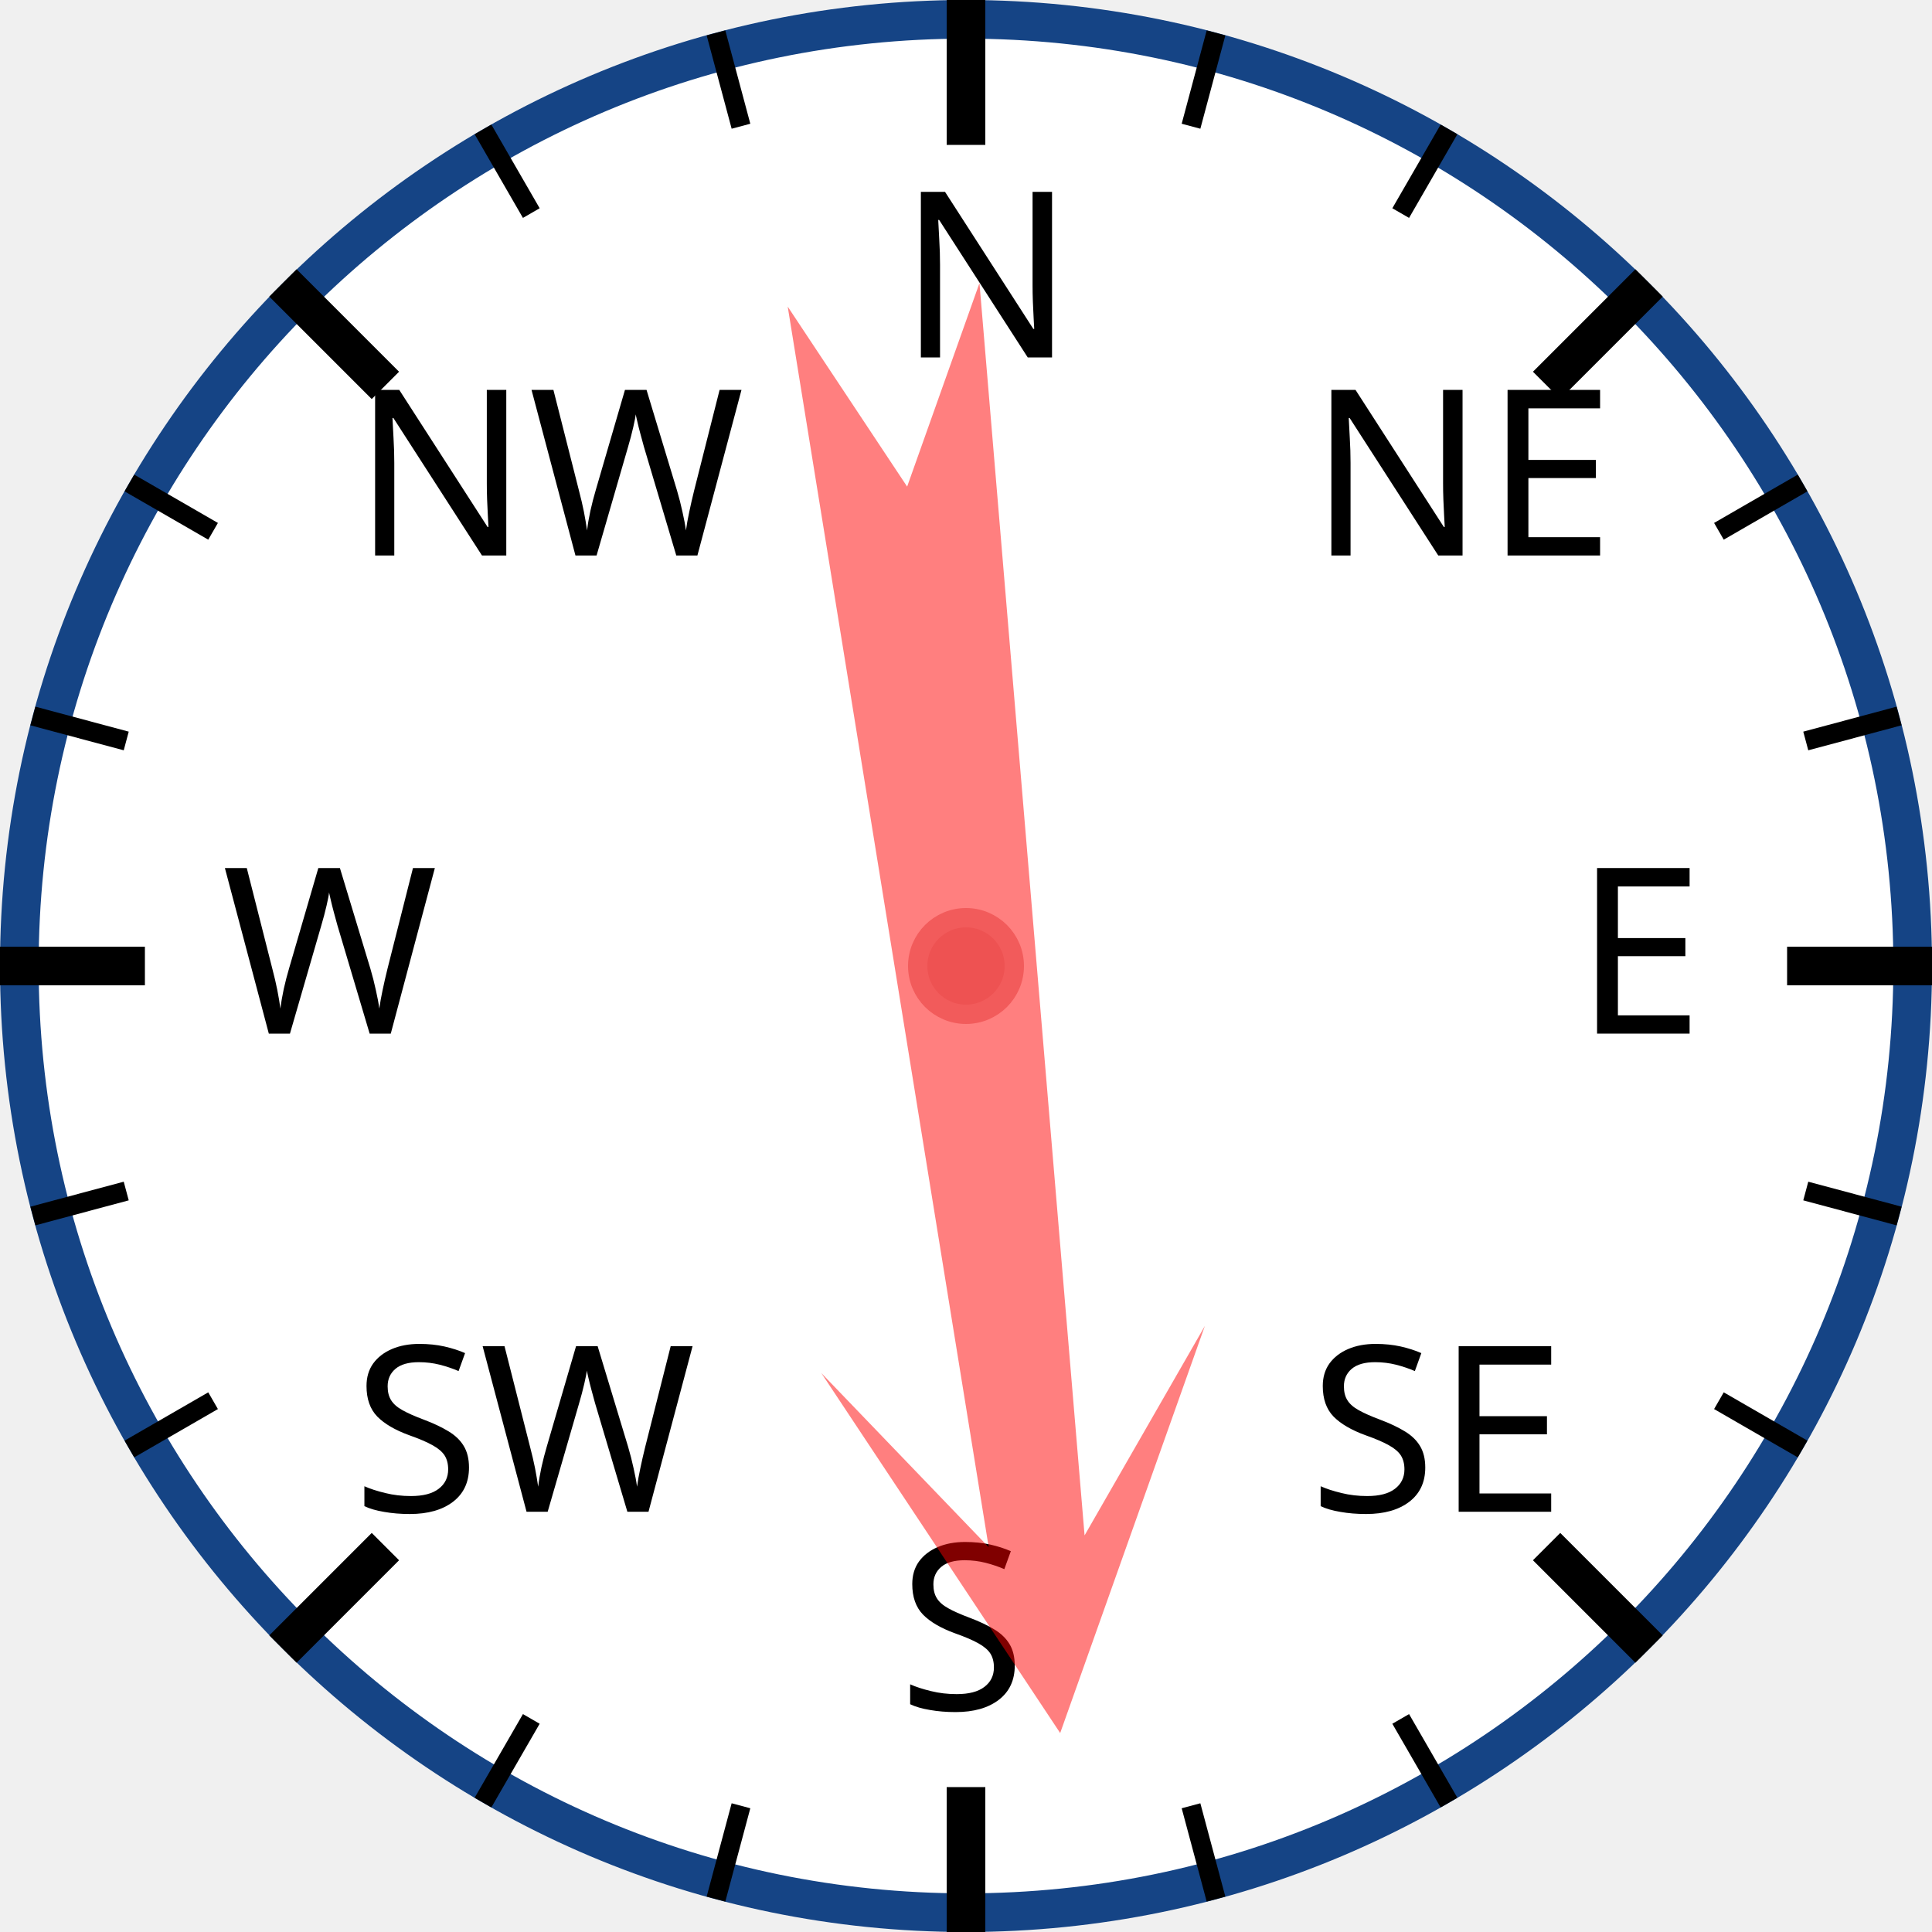
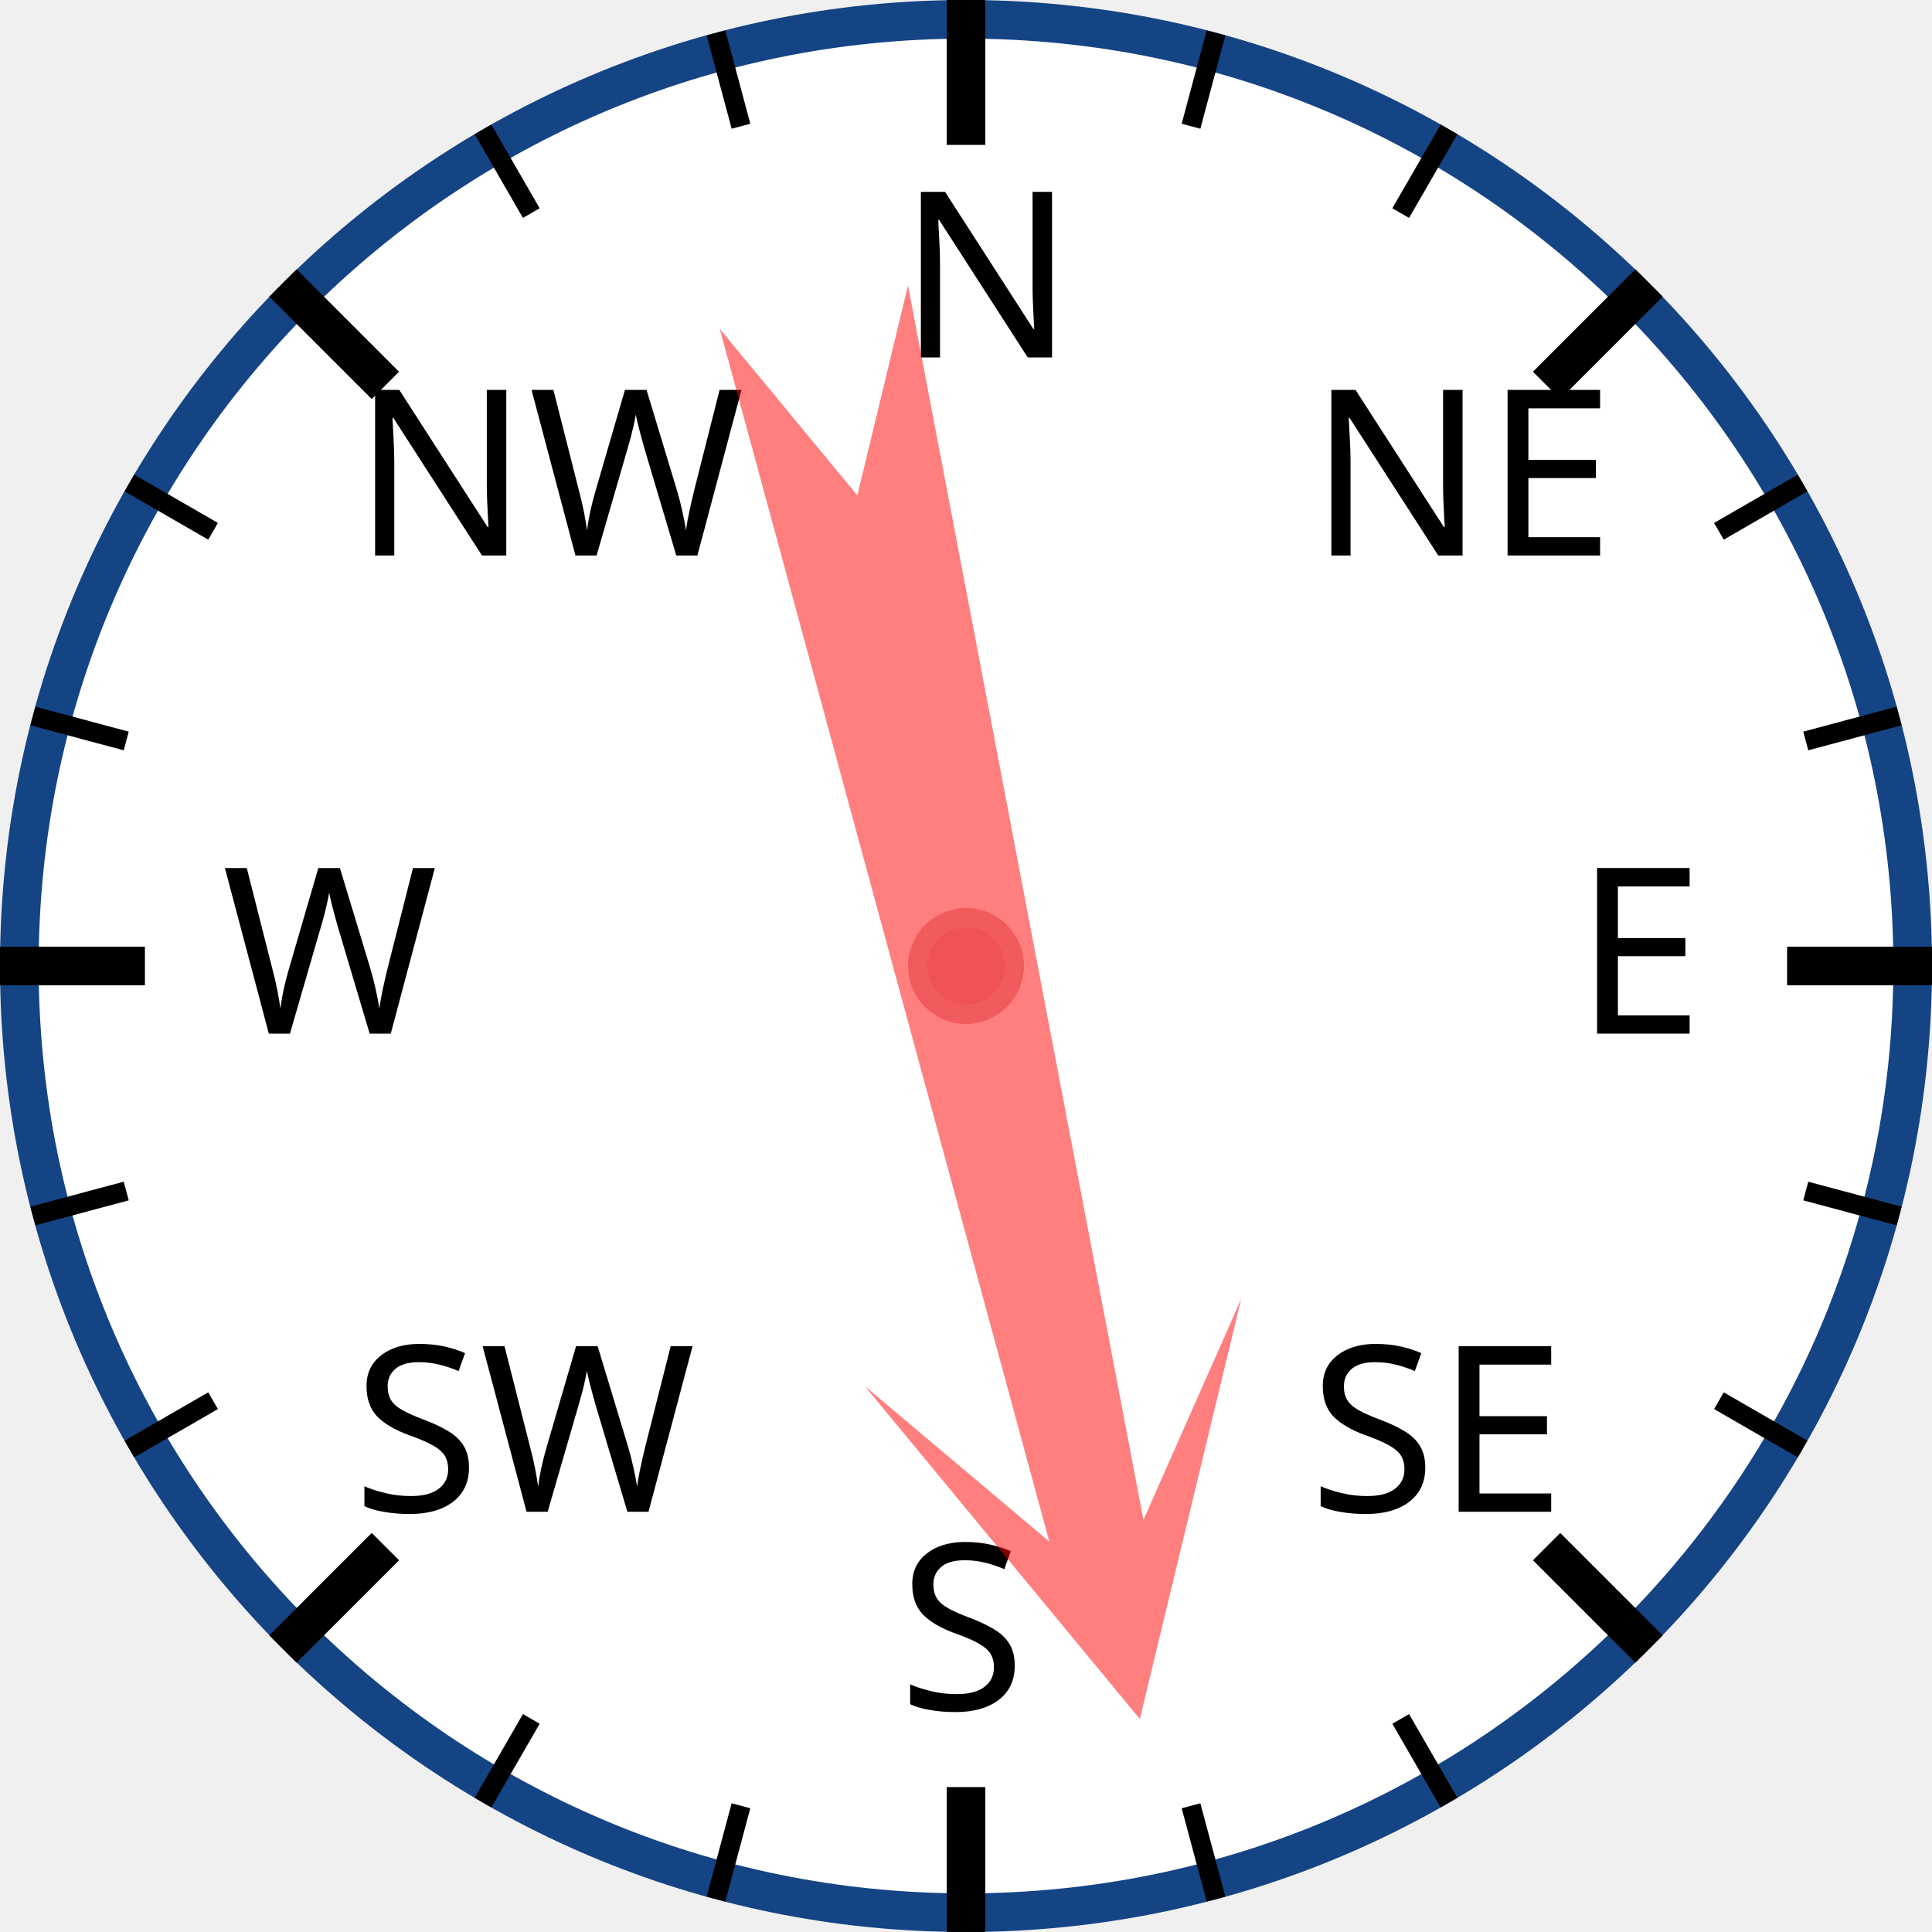
<svg xmlns="http://www.w3.org/2000/svg" width="120px" height="120px" viewBox="0 0 200 200">
  <circle cx="100" cy="100" r="98" style="fill: white; stroke: #154485; stroke-width: 4;" />
  <text x="93.0" y="37.0" style="font-family: sans-serif; font-size: 18pt;">N</text>
  <line x1="100.0" y1="0.0" x2="100.0" y2="15.0" style="stroke: black; stroke-width: 4;" />
  <line x1="74.118" y1="3.407" x2="76.706" y2="13.067" style="stroke: black; stroke-width: 2;" />
  <line x1="50" y1="13.397" x2="55" y2="22.058" style="stroke: black; stroke-width: 2;" />
  <text x="36.503" y="57.503" style="font-family: sans-serif; font-size: 18pt;">NW</text>
  <line x1="29.289" y1="29.289" x2="39.896" y2="39.896" style="stroke: black; stroke-width: 4;" />
  <line x1="13.397" y1="50" x2="22.058" y2="55" style="stroke: black; stroke-width: 2;" />
  <line x1="3.407" y1="74.118" x2="13.067" y2="76.706" style="stroke: black; stroke-width: 2;" />
  <text x="23.0" y="107.0" style="font-family: sans-serif; font-size: 18pt;">W</text>
  <line x1="0.0" y1="100.0" x2="15.0" y2="100.0" style="stroke: black; stroke-width: 4;" />
  <line x1="3.407" y1="125.882" x2="13.067" y2="123.294" style="stroke: black; stroke-width: 2;" />
  <line x1="13.397" y1="150" x2="22.058" y2="145" style="stroke: black; stroke-width: 2;" />
  <text x="36.503" y="156.497" style="font-family: sans-serif; font-size: 18pt;">SW</text>
  <line x1="29.289" y1="170.711" x2="39.896" y2="160.104" style="stroke: black; stroke-width: 4;" />
  <line x1="50" y1="186.603" x2="55" y2="177.942" style="stroke: black; stroke-width: 2;" />
  <line x1="74.118" y1="196.593" x2="76.706" y2="186.933" style="stroke: black; stroke-width: 2;" />
  <text x="93" y="177.0" style="font-family: sans-serif; font-size: 18pt;">S</text>
  <line x1="100" y1="200.0" x2="100" y2="185.0" style="stroke: black; stroke-width: 4;" />
  <line x1="125.882" y1="196.593" x2="123.294" y2="186.933" style="stroke: black; stroke-width: 2;" />
  <line x1="150.0" y1="186.603" x2="145.0" y2="177.942" style="stroke: black; stroke-width: 2;" />
  <text x="135.497" y="156.497" style="font-family: sans-serif; font-size: 18pt;">SE</text>
  <line x1="170.711" y1="170.711" x2="160.104" y2="160.104" style="stroke: black; stroke-width: 4;" />
  <line x1="186.603" y1="150" x2="177.942" y2="145" style="stroke: black; stroke-width: 2;" />
  <line x1="196.593" y1="125.882" x2="186.933" y2="123.294" style="stroke: black; stroke-width: 2;" />
  <text x="163.0" y="107" style="font-family: sans-serif; font-size: 18pt;">E</text>
  <line x1="200.0" y1="100" x2="185.0" y2="100" style="stroke: black; stroke-width: 4;" />
  <line x1="196.593" y1="74.118" x2="186.933" y2="76.706" style="stroke: black; stroke-width: 2;" />
  <line x1="186.603" y1="50" x2="177.942" y2="55" style="stroke: black; stroke-width: 2;" />
  <text x="135.497" y="57.503" style="font-family: sans-serif; font-size: 18pt;">NE</text>
  <line x1="170.711" y1="29.289" x2="160.104" y2="39.896" style="stroke: black; stroke-width: 4;" />
  <line x1="150" y1="13.397" x2="145" y2="22.058" style="stroke: black; stroke-width: 2;" />
  <line x1="125.882" y1="3.407" x2="123.294" y2="13.067" style="stroke: black; stroke-width: 2;" />
-   <polygon points="100 20 120 60 105 40 110 170 100 150 90 170 95 40 80 60" style="fill: red; fill-opacity: 0.5;" transform="rotate(173,100,100)" />
+   <polygon points="100 20 120 60 105 40 110 170 100 150 90 170 95 40 80 60" style="fill: red; fill-opacity: 0.5;" transform="rotate(167,100,100)" />
  <circle cx="100" cy="100" r="5" style="fill: #EE5252; stroke: #F25B5B; stroke-width: 2;" />
</svg>
